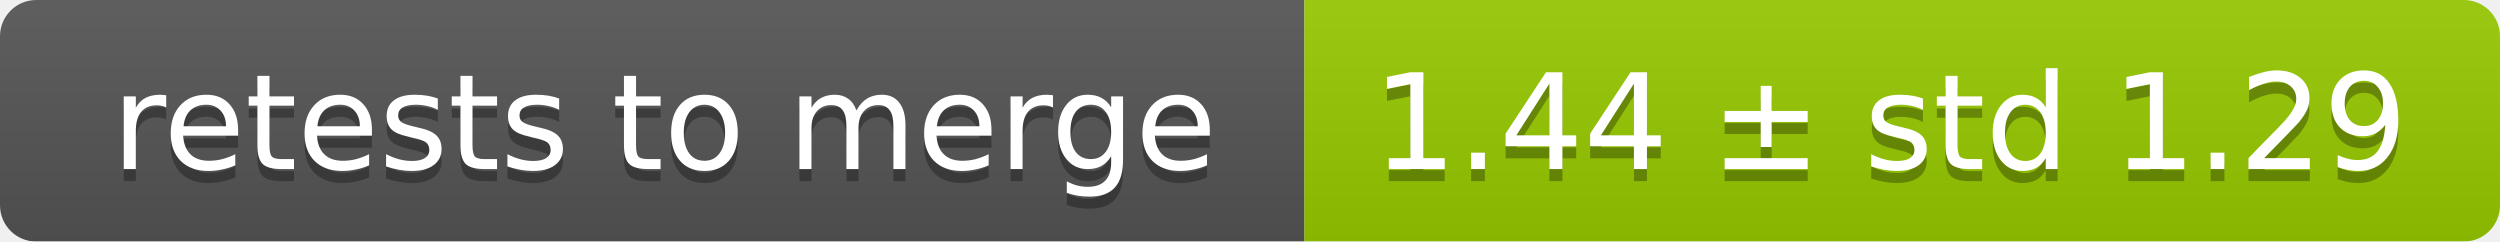
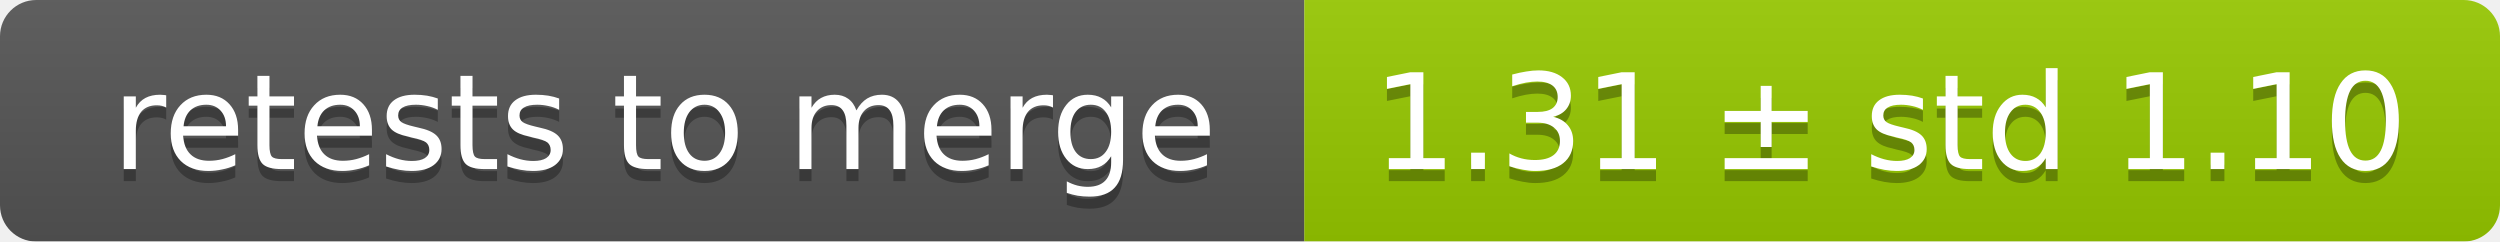
<svg xmlns="http://www.w3.org/2000/svg" width="207" height="20">
  <linearGradient id="smooth" x2="0" y2="100%">
    <stop offset="0" stop-color="#bbb" stop-opacity=".1" />
    <stop offset="1" stop-opacity=".1" />
  </linearGradient>
  <mask id="round">
    <rect width="207" height="20" rx="3" fill="#fff" />
  </mask>
  <g mask="url(#round)">
    <rect width="108" height="20" fill="#555" />
    <rect x="108" width="99" height="20" fill="#97ca00" />
    <rect width="207" height="20" fill="url(#smooth)" />
  </g>
  <g fill="#fff" text-anchor="middle" font-family="DejaVu Sans,Verdana,Geneva,sans-serif" font-size="11">
    <text x="55" y="15" fill="#010101" fill-opacity=".3">retests to merge</text>
    <text x="55" y="14">retests to merge</text>
-     <text x="156.5" y="15" fill="#010101" fill-opacity=".3">1.44 ± std 1.29</text>
-     <text x="156.5" y="14">1.44 ± std 1.29</text>
+     <text x="156.5" y="15" fill="#010101" fill-opacity=".3">1.31 ± std 1.10</text>
+     <text x="156.5" y="14">1.31 ± std 1.10</text>
  </g>
</svg>
